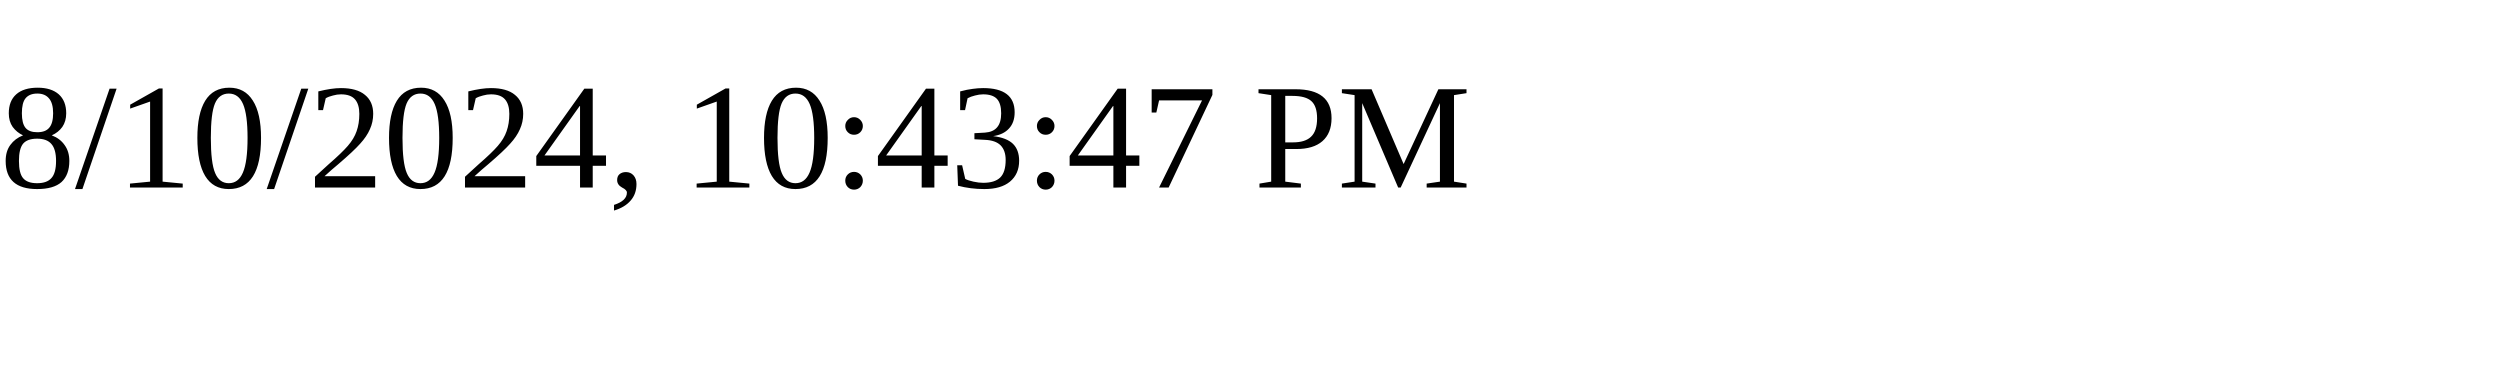
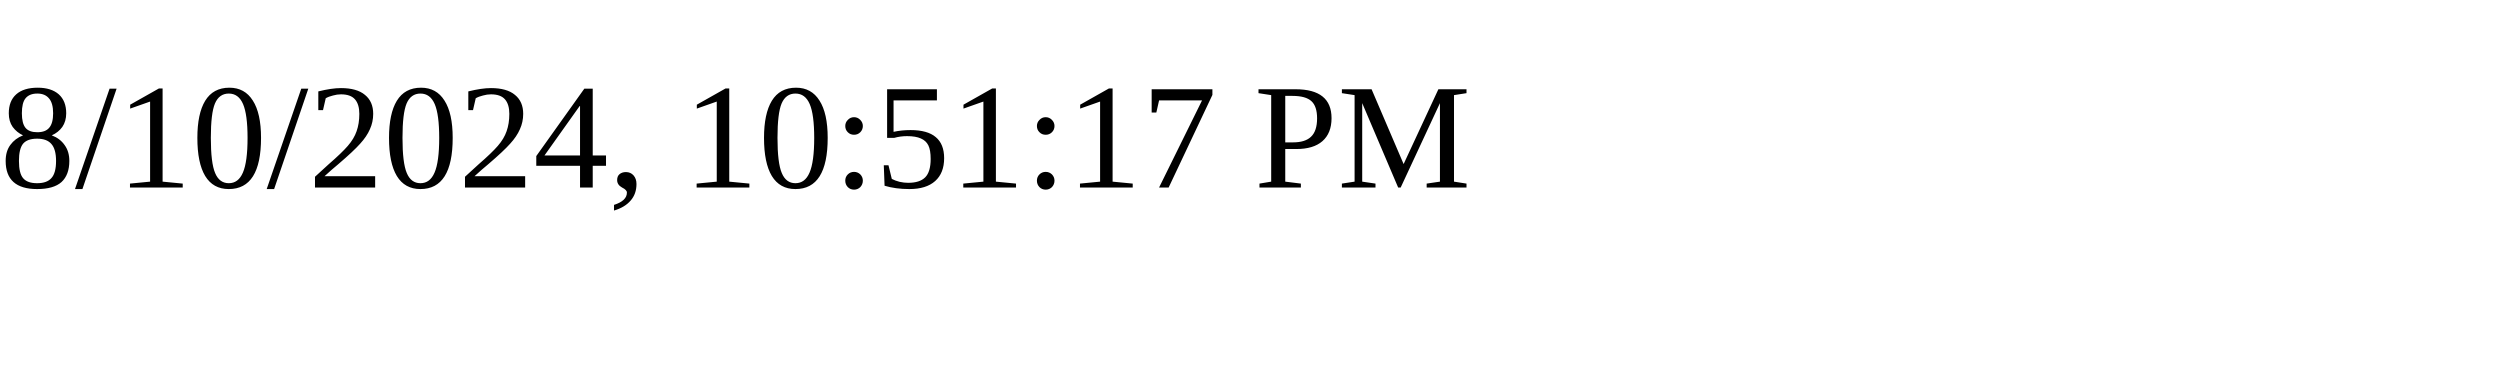
<svg xmlns="http://www.w3.org/2000/svg" height="30" width="200">
-   <text x="0" y="15">8/10/2024, 10:43:47 PM</text>
+   <text x="0" y="15">8/10/2024, 10:51:17 PM</text>
</svg>
